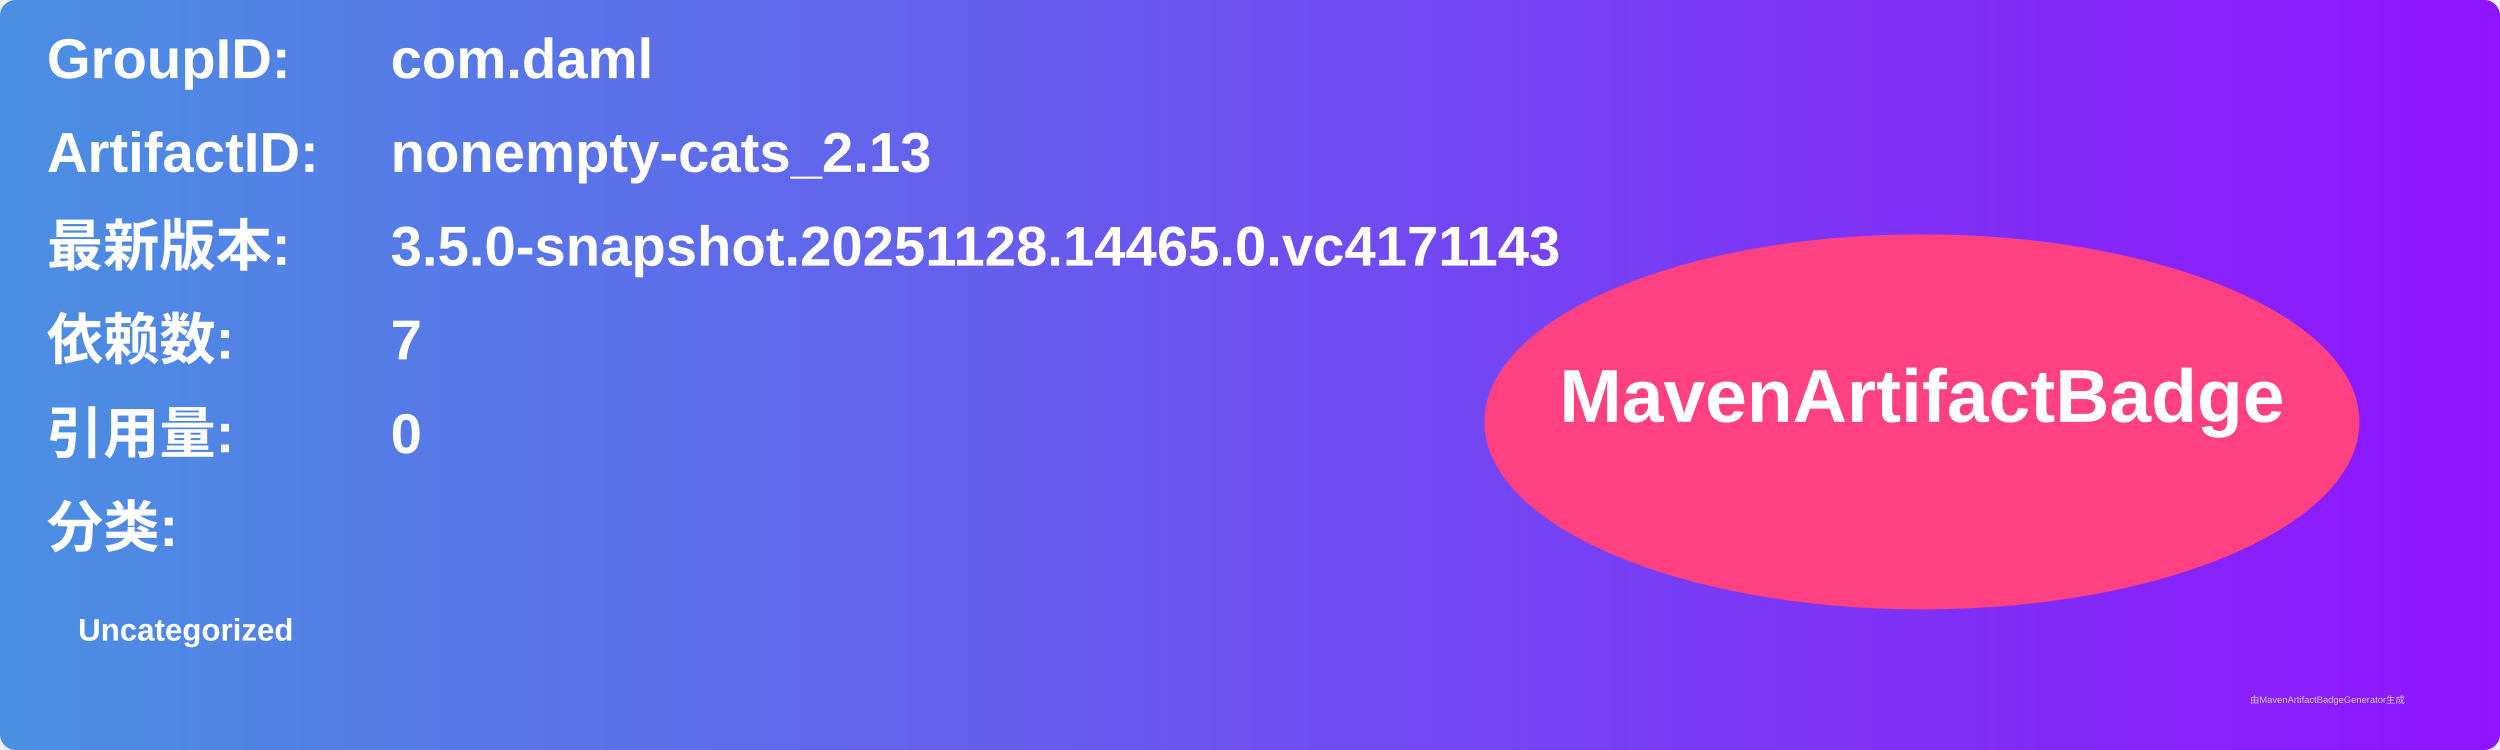
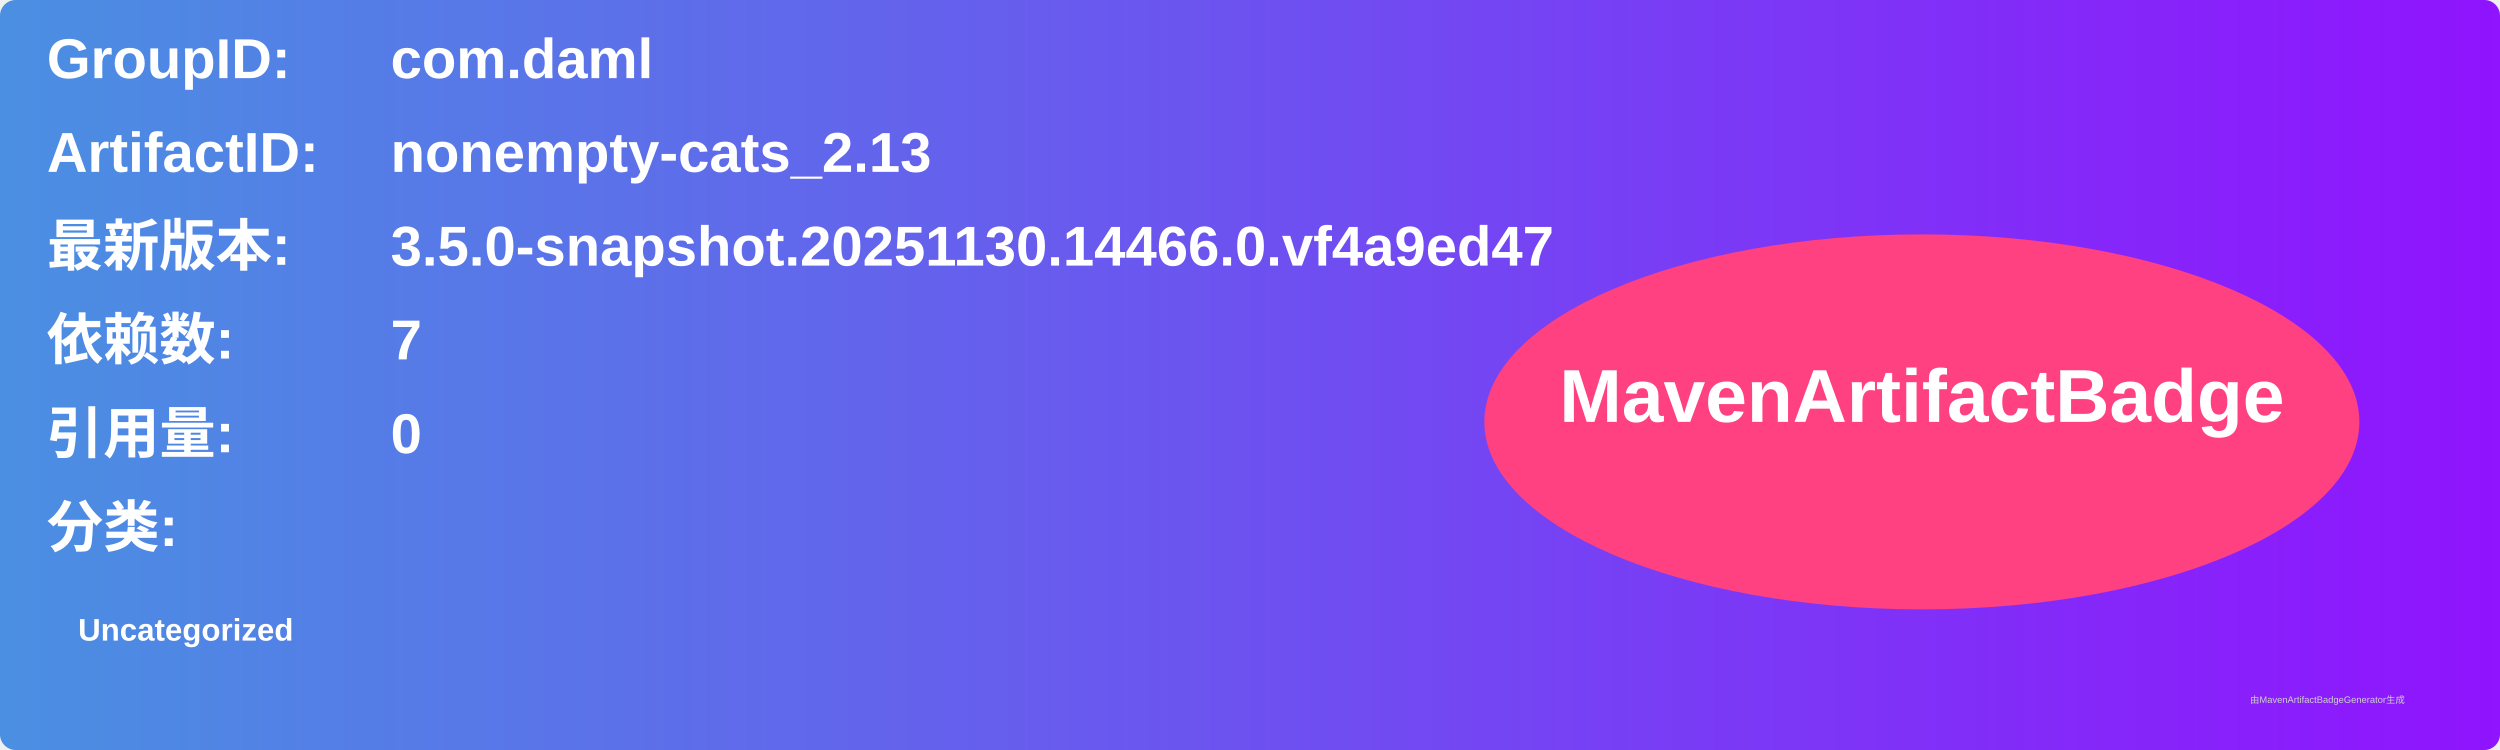
<svg xmlns="http://www.w3.org/2000/svg" width="800" height="240" viewBox="0 0 800 240">
  <linearGradient id="grad" x1="0%" y1="0%" x2="100%" y2="0%">
    <stop offset="0%" stop-color="#4a90e2" />
    <stop offset="100%" stop-color="#9013fe" />
  </linearGradient>
  <rect width="100%" height="100%" rx="5" ry="5" fill="url(#grad)" />
  <g transform="translate(15, 15)">
    <text x="0" y="10" font-family="Arial" font-size="18" fill="white" font-weight="bold" width="260">GroupID:</text>
    <text x="110" y="10" font-family="Arial" font-size="18" fill="white" font-weight="bold" width="460">com.daml</text>
    <text x="0" y="40" font-family="Arial" font-size="18" fill="white" font-weight="bold" width="260">ArtifactID:</text>
    <text x="110" y="40" font-family="Arial" font-size="18" fill="white" font-weight="bold" width="460">nonempty-cats_2.13</text>
    <text x="0" y="70" font-family="Arial" font-size="18" fill="white" font-weight="bold">最新版本:</text>
    <text x="110" y="70" font-family="Arial" font-size="18" fill="white" font-weight="bold">
-       <tspan font-weight="bold">3.5.0-snapshot.20251128.14465.0.vc4171143</tspan>
+       <tspan font-weight="bold">3.5.0-snapshot.20251130.14466.0.vf4a9ed47</tspan>
    </text>
    <text x="0" y="100" font-family="Arial" font-size="18" fill="white" font-weight="bold">依赖数: </text>
    <text x="110" y="100" font-family="Arial" font-size="18" fill="white">
      <tspan font-weight="bold">7</tspan>
    </text>
    <text x="0" y="130" font-family="Arial" font-size="18" fill="white" font-weight="bold">引用量: </text>
    <text x="110" y="130" font-family="Arial" font-size="18" fill="white">
      <tspan font-weight="bold">0</tspan>
    </text>
    <text x="0" y="160" font-family="Arial" font-size="18" fill="white" font-weight="bold">分类:</text>
    <text x="10" y="190" font-family="Arial" font-size="10" fill="white">
      <tspan font-weight="bold">Uncategorized</tspan>
    </text>
    <ellipse cx="600" cy="120" rx="140" ry="60" fill="#ff4081" />
    <text x="600" y="120" text-anchor="middle" font-family="Arial" font-size="24" fill="white" font-weight="bold">MavenArtifactBadge</text>
  </g>
  <text x="720" y="225" font-family="Arial" font-size="3" fill="#d0d0d0">由MavenArtifactBadgeGenerator生成</text>
</svg>
